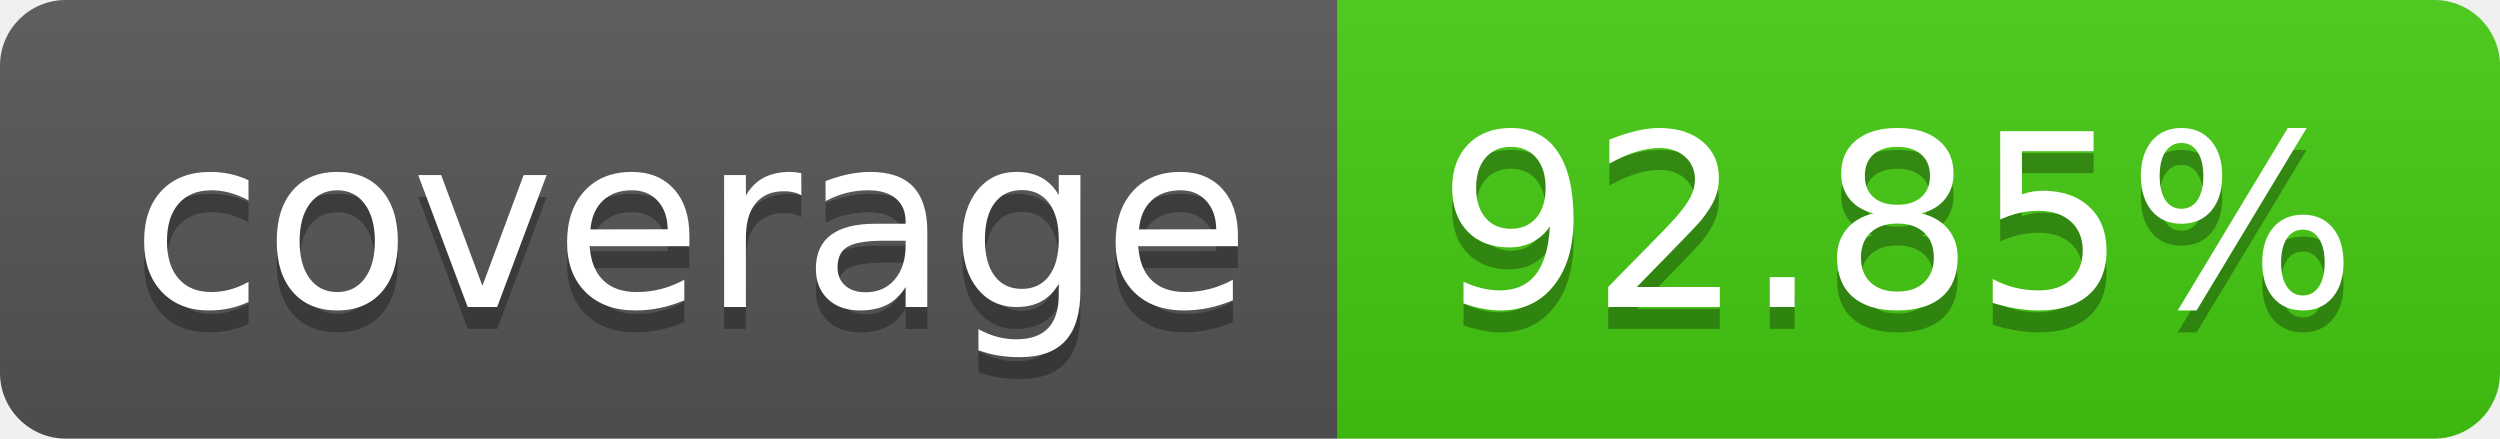
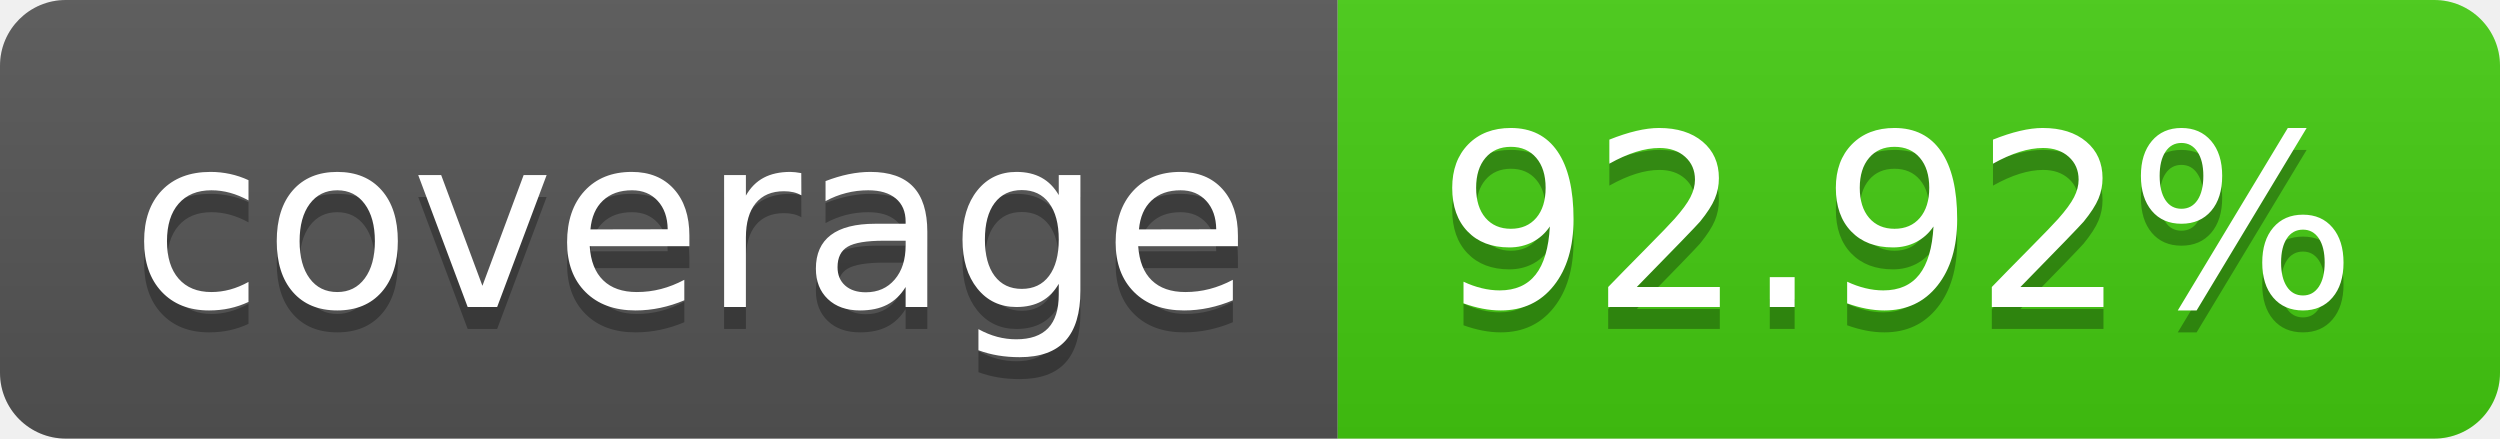
- <svg xmlns="http://www.w3.org/2000/svg" width="114" height="20" role="img" aria-label="coverage: 92.85%">
+ <svg xmlns="http://www.w3.org/2000/svg" width="114" height="20" role="img" aria-label="coverage: 92.92%">
  <linearGradient id="s" x2="0" y2="100%">
    <stop offset="0" stop-color="#bbb" stop-opacity=".1" />
    <stop offset="1" stop-opacity=".1" />
  </linearGradient>
  <clipPath id="r">
    <rect width="114" height="20" rx="3" fill="#fff" />
  </clipPath>
  <g clip-path="url(#r)">
    <rect width="61" height="20" fill="#555" />
    <rect x="61" width="53" height="20" fill="#4c1" />
    <rect width="114" height="20" fill="url(#s)" />
  </g>
  <g fill="#fff" text-anchor="middle" font-family="Verdana,Geneva,DejaVu Sans,sans-serif" text-rendering="geometricPrecision" font-size="110">
    <text aria-hidden="true" x="315" y="150" fill="#010101" fill-opacity=".3" transform="scale(.1)" textLength="510">coverage</text>
    <text x="315" y="140" transform="scale(.1)" fill="#fff" textLength="510">coverage</text>
-     <text aria-hidden="true" x="865" y="150" fill="#010101" fill-opacity=".3" transform="scale(.1)" textLength="430">92.85%</text>
-     <text x="865" y="140" transform="scale(.1)" fill="#fff" textLength="430">92.85%</text>
+     <text aria-hidden="true" x="865" y="150" fill="#010101" fill-opacity=".3" transform="scale(.1)" textLength="430">92.92%</text>
+     <text x="865" y="140" transform="scale(.1)" fill="#fff" textLength="430">92.92%</text>
  </g>
</svg>
